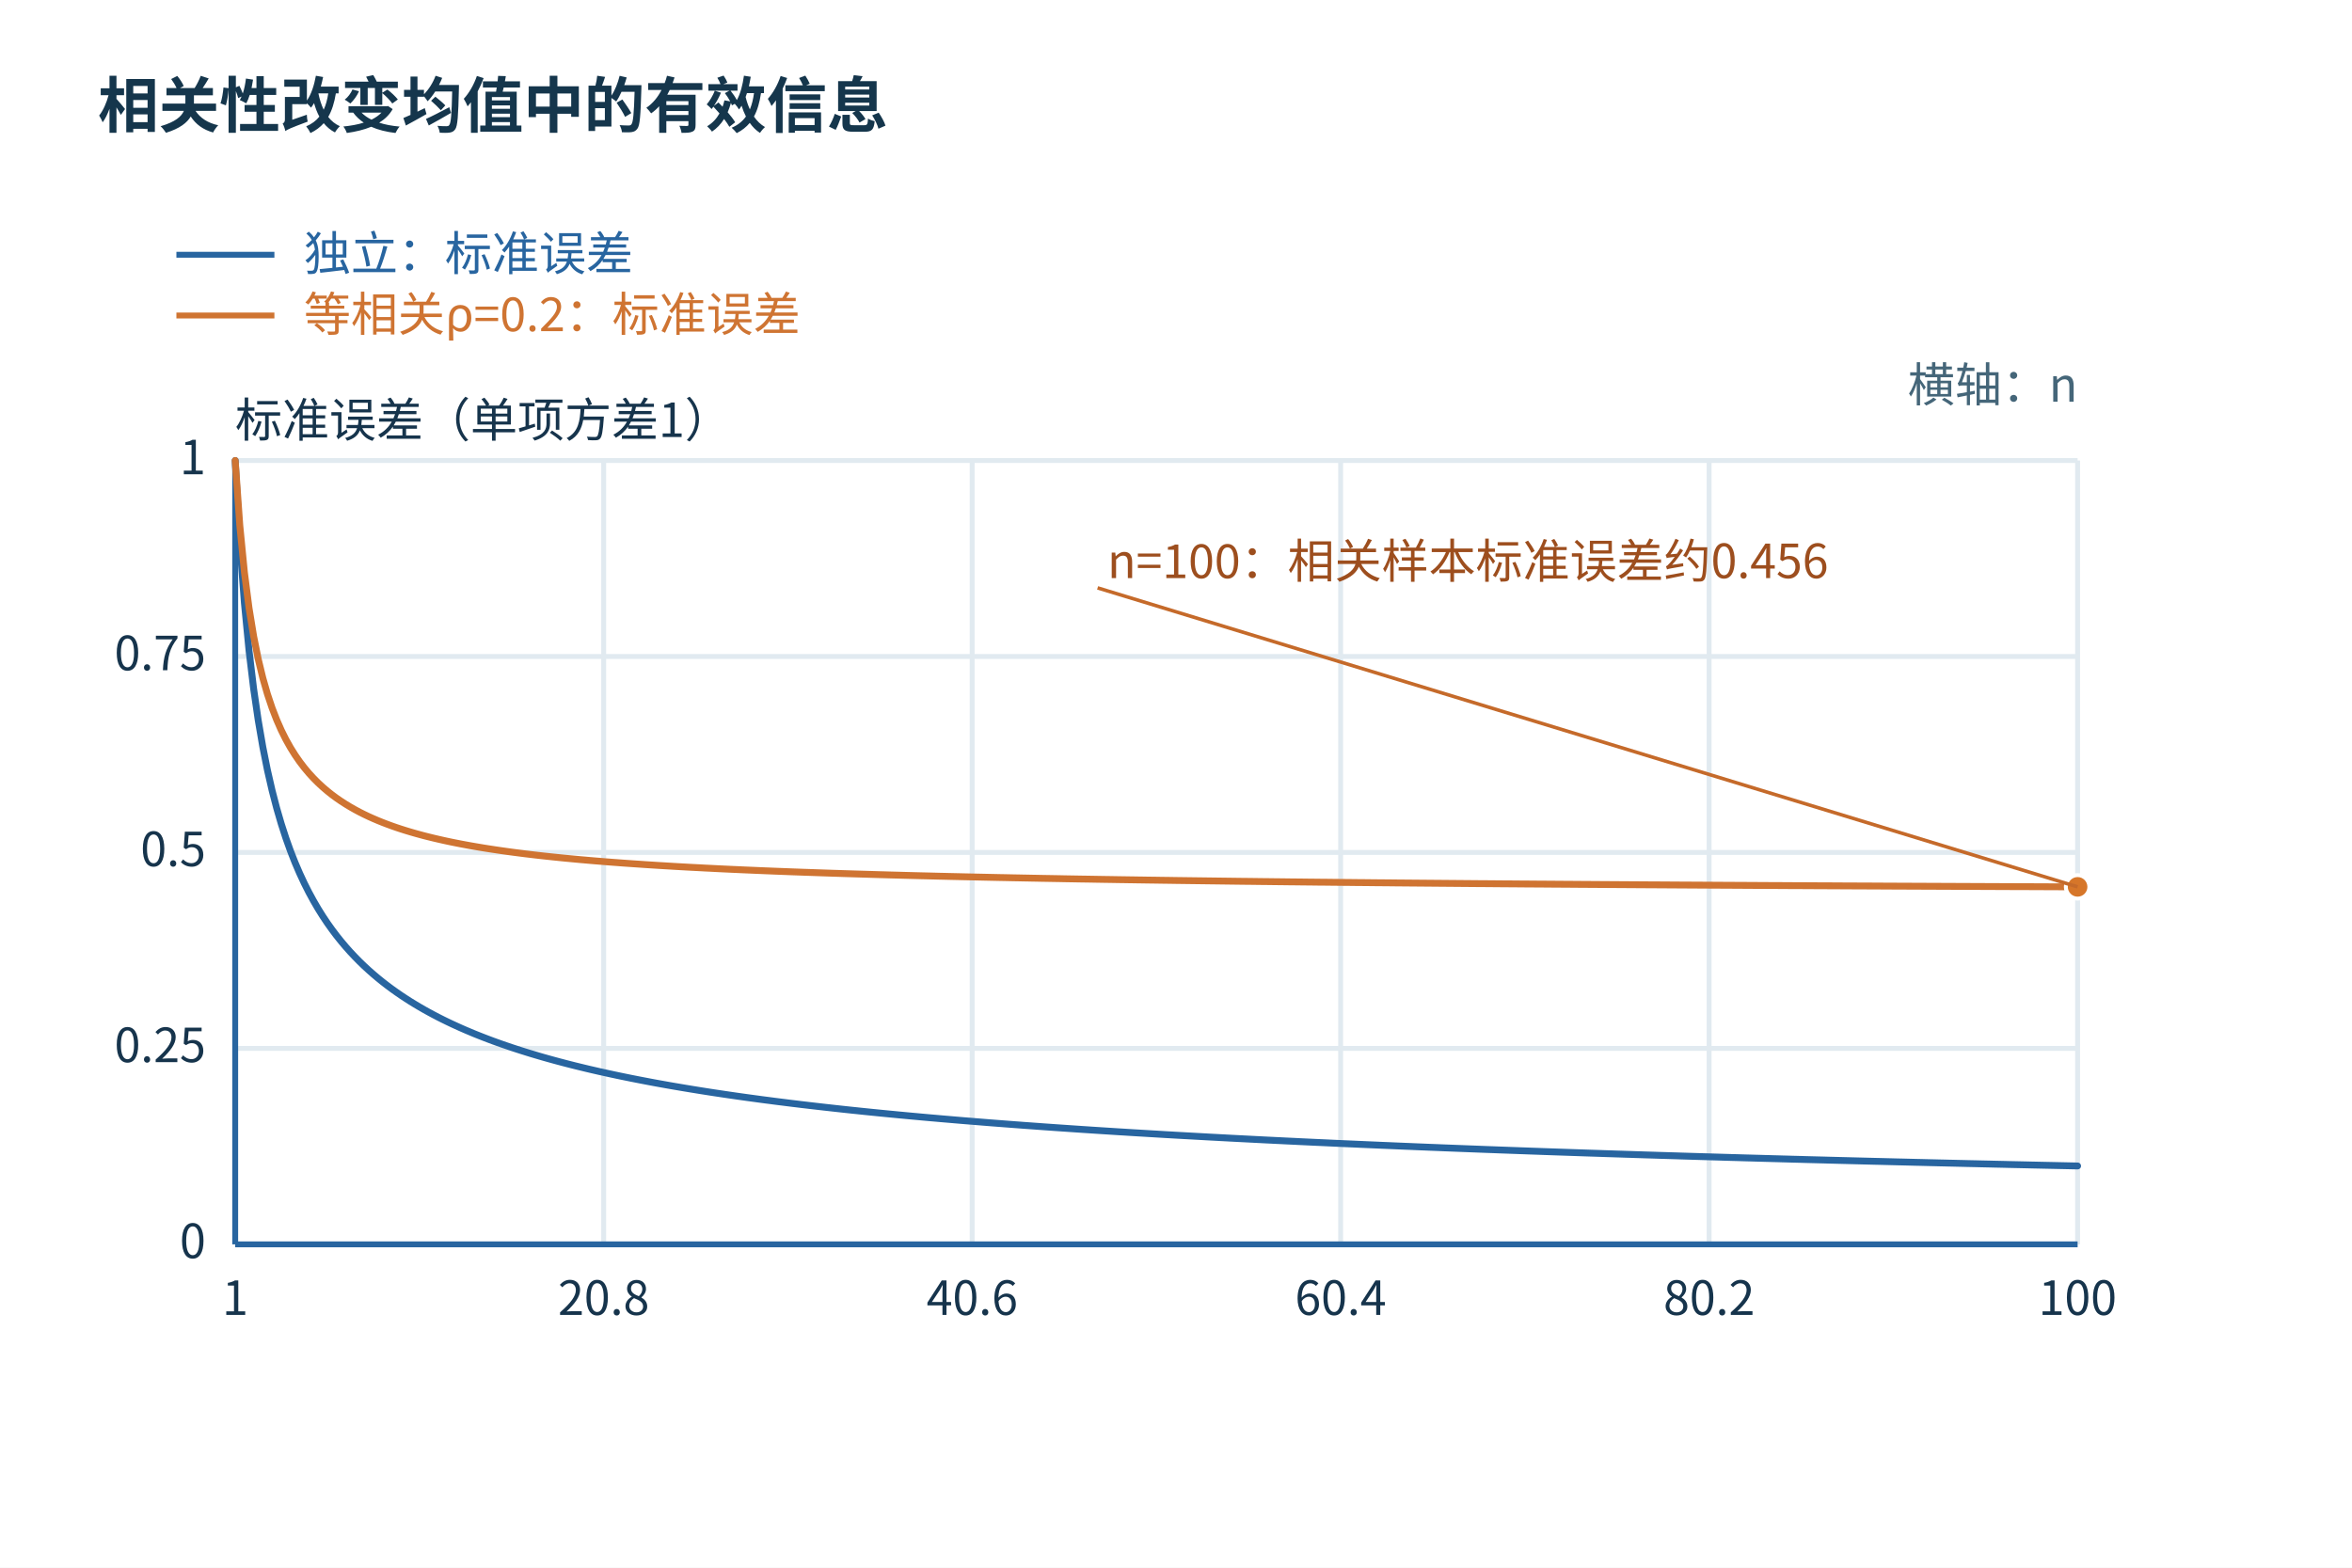
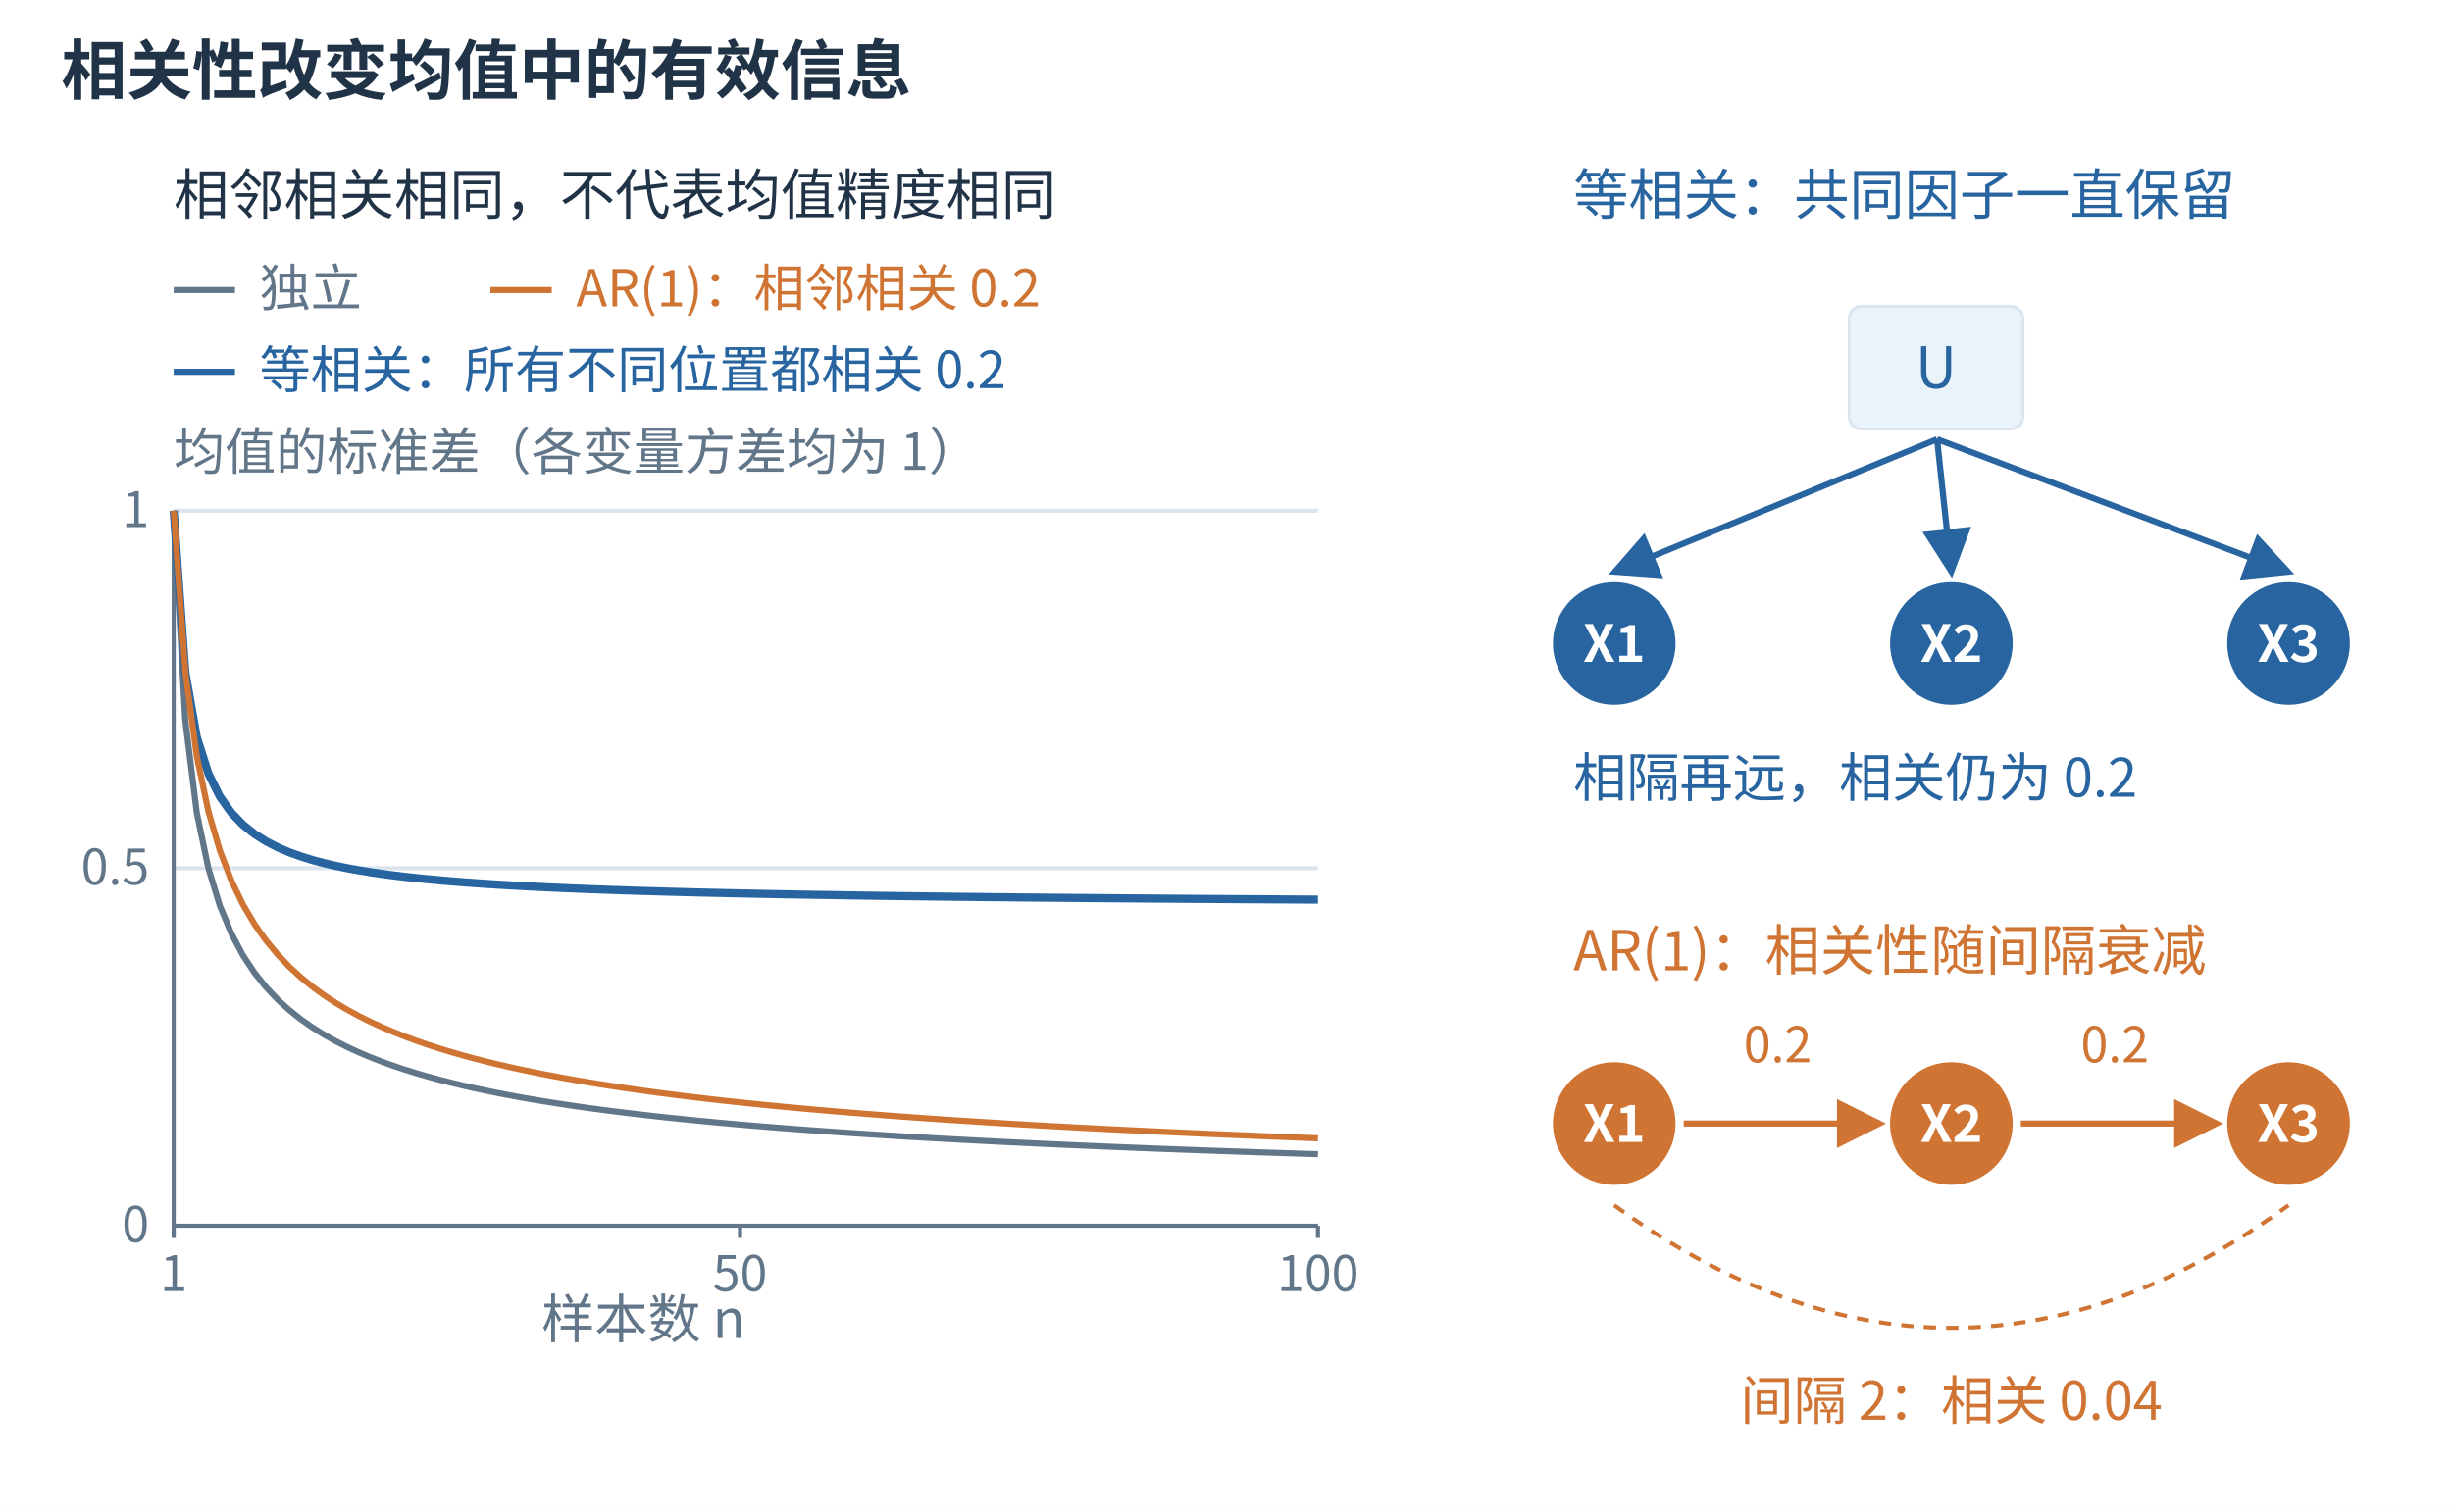
- <svg xmlns="http://www.w3.org/2000/svg" width="1200" height="800" viewBox="0 0 1200 800" role="img">
+ <svg xmlns="http://www.w3.org/2000/svg" aria-labelledby="extra-title extra-desc" width="1200" height="740" viewBox="0 0 1200 740" role="img">
+   <rect width="1200" height="740" fill="white" />
  <defs>
-     <marker id="arr" markerWidth="9" markerHeight="9" refX="8" refY="4" orient="auto">
-       <path d="M0 0 L8 4 L0 8" fill="#2865a0" />
+     <marker id="arrow-blue" markerWidth="8" markerHeight="8" refX="7" refY="4" orient="auto">
+       <path d="M0 0 L8 4 L0 8 Z" fill="#2865a0" />
+     </marker>
+     <marker id="arrow-orange" markerWidth="8" markerHeight="8" refX="7" refY="4" orient="auto">
+       <path d="M0 0 L8 4 L0 8 Z" fill="#cf7432" />
    </marker>
  </defs>
-   <rect width="1200" height="800" fill="white" />
-   <rect x="20" y="98" width="1160.0" height="678.0" rx="0" fill="white" stroke="none" />
  <g font-family="Microsoft YaHei,Noto Sans CJK SC,sans-serif">
-     <text x="50" y="65" font-size="31" fill="#15364c" text-anchor="start" font-weight="700">相关性改变均值中的有效信息</text>
-     <line x1="120.0" y1="235" x2="120.0" y2="635" stroke="#e1eaf0" stroke-width="2.5" />
-     <text x="120.0" y="671" font-size="24" fill="#16344c" text-anchor="middle">1</text>
-     <line x1="308.0" y1="235" x2="308.0" y2="635" stroke="#e1eaf0" stroke-width="2.5" />
-     <text x="308.0" y="671" font-size="24" fill="#16344c" text-anchor="middle">20.8</text>
-     <line x1="496.0" y1="235" x2="496.0" y2="635" stroke="#e1eaf0" stroke-width="2.5" />
-     <text x="496.0" y="671" font-size="24" fill="#16344c" text-anchor="middle">40.6</text>
-     <line x1="684.0" y1="235" x2="684.0" y2="635" stroke="#e1eaf0" stroke-width="2.5" />
-     <text x="684.0" y="671" font-size="24" fill="#16344c" text-anchor="middle">60.4</text>
-     <line x1="872.0" y1="235" x2="872.0" y2="635" stroke="#e1eaf0" stroke-width="2.5" />
-     <text x="872.0" y="671" font-size="24" fill="#16344c" text-anchor="middle">80.2</text>
-     <line x1="1060.0" y1="235" x2="1060.0" y2="635" stroke="#e1eaf0" stroke-width="2.5" />
-     <text x="1060.0" y="671" font-size="24" fill="#16344c" text-anchor="middle">100</text>
-     <line x1="120" y1="635.0" x2="1060" y2="635.0" stroke="#e1eaf0" stroke-width="2.5" />
-     <text x="105" y="642.0" font-size="24" fill="#16344c" text-anchor="end">0</text>
-     <line x1="120" y1="535.0" x2="1060" y2="535.0" stroke="#e1eaf0" stroke-width="2.5" />
-     <text x="105" y="542.0" font-size="24" fill="#16344c" text-anchor="end">0.25</text>
-     <line x1="120" y1="435.0" x2="1060" y2="435.0" stroke="#e1eaf0" stroke-width="2.5" />
-     <text x="105" y="442.0" font-size="24" fill="#16344c" text-anchor="end">0.5</text>
-     <line x1="120" y1="335.0" x2="1060" y2="335.0" stroke="#e1eaf0" stroke-width="2.5" />
-     <text x="105" y="342.0" font-size="24" fill="#16344c" text-anchor="end">0.75</text>
-     <line x1="120" y1="235.0" x2="1060" y2="235.0" stroke="#e1eaf0" stroke-width="2.5" />
-     <text x="105" y="242.0" font-size="24" fill="#16344c" text-anchor="end">1</text>
-     <line x1="120" y1="635" x2="1060" y2="635" stroke="#2865a0" stroke-width="3" />
-     <line x1="120" y1="235" x2="120" y2="635" stroke="#2865a0" stroke-width="3" />
-     <text x="1060" y="205" font-size="24" fill="#456679" text-anchor="end">横轴：n</text>
-     <text x="120" y="223" font-size="24" fill="#16344c" text-anchor="start">标准误差（单项方差1）</text>
-     <line x1="90" y1="130" x2="140" y2="130" stroke="#2865a0" stroke-width="3" />
-     <text x="155" y="138" font-size="24" fill="#2865a0" text-anchor="start">独立：标准误差</text>
-     <polyline points="120.00,235.00 122.35,276.87 124.70,307.86 127.05,331.98 129.40,351.45 131.75,367.59 134.10,381.26 136.45,393.02 138.80,403.29 141.15,412.35 143.50,420.42 145.85,427.68 148.20,434.25 150.55,440.23 152.90,445.70 155.25,450.74 157.60,455.39 159.95,459.71 162.30,463.74 164.65,467.50 167.00,471.02 169.35,474.32 171.70,477.44 174.05,480.38 176.40,483.16 178.75,485.80 181.10,488.30 183.45,490.69 185.80,492.96 188.15,495.12 190.50,497.19 192.85,499.17 195.20,501.07 197.55,502.89 199.90,504.64 202.25,506.32 204.60,507.94 206.95,509.49 209.30,511.00 211.65,512.44 214.00,513.84 216.35,515.20 218.70,516.50 221.05,517.77 223.40,519.00 225.75,520.19 228.10,521.34 230.45,522.46 232.80,523.54 235.15,524.60 237.50,525.63 239.85,526.62 242.20,527.60 244.55,528.54 246.90,529.46 249.25,530.36 251.60,531.24 253.95,532.09 256.30,532.92 258.65,533.73 261.00,534.53 263.35,535.30 265.70,536.06 268.05,536.80 270.40,537.53 272.75,538.23 275.10,538.93 277.45,539.61 279.80,540.27 282.15,540.92 284.50,541.56 286.85,542.18 289.20,542.80 291.55,543.40 293.90,543.99 296.25,544.56 298.60,545.13 300.95,545.69 303.30,546.23 305.65,546.77 308.00,547.29 310.35,547.81 312.70,548.32 315.05,548.82 317.40,549.31 319.75,549.79 322.10,550.27 324.45,550.73 326.80,551.19 329.15,551.64 331.50,552.09 333.85,552.53 336.20,552.96 338.55,553.38 340.90,553.80 343.25,554.21 345.60,554.61 347.95,555.01 350.30,555.40 352.65,555.79 355.00,556.17 357.35,556.55 359.70,556.92 362.05,557.29 364.40,557.65 366.75,558.00 369.10,558.35 371.45,558.70 373.80,559.04 376.15,559.38 378.50,559.71 380.85,560.04 383.20,560.36 385.55,560.68 387.90,561.00 390.25,561.31 392.60,561.61 394.95,561.92 397.30,562.22 399.65,562.51 402.00,562.81 404.35,563.10 406.70,563.38 409.05,563.67 411.40,563.94 413.75,564.22 416.10,564.49 418.45,564.76 420.80,565.03 423.15,565.29 425.50,565.55 427.85,565.81 430.20,566.07 432.55,566.32 434.90,566.57 437.25,566.81 439.60,567.06 441.95,567.30 444.30,567.54 446.65,567.77 449.00,568.01 451.35,568.24 453.70,568.47 456.05,568.69 458.40,568.92 460.75,569.14 463.10,569.36 465.45,569.58 467.80,569.79 470.15,570.01 472.50,570.22 474.85,570.43 477.20,570.63 479.55,570.84 481.90,571.04 484.25,571.24 486.60,571.44 488.95,571.64 491.30,571.84 493.65,572.03 496.00,572.22 498.35,572.41 500.70,572.60 503.05,572.79 505.40,572.98 507.75,573.16 510.10,573.34 512.45,573.52 514.80,573.70 517.15,573.88 519.50,574.05 521.85,574.23 524.20,574.40 526.55,574.57 528.90,574.74 531.25,574.91 533.60,575.08 535.95,575.24 538.30,575.41 540.65,575.57 543.00,575.73 545.35,575.89 547.70,576.05 550.05,576.21 552.40,576.37 554.75,576.52 557.10,576.68 559.45,576.83 561.80,576.98 564.15,577.13 566.50,577.28 568.85,577.43 571.20,577.58 573.55,577.72 575.90,577.87 578.25,578.01 580.60,578.15 582.95,578.29 585.30,578.43 587.65,578.57 590.00,578.71 592.35,578.85 594.70,578.99 597.05,579.12 599.40,579.26 601.75,579.39 604.10,579.52 606.45,579.65 608.80,579.78 611.15,579.91 613.50,580.04 615.85,580.17 618.20,580.30 620.55,580.42 622.90,580.55 625.25,580.67 627.60,580.80 629.95,580.92 632.30,581.04 634.65,581.16 637.00,581.28 639.35,581.40 641.70,581.52 644.05,581.64 646.40,581.76 648.75,581.87 651.10,581.99 653.45,582.10 655.80,582.22 658.15,582.33 660.50,582.44 662.85,582.56 665.20,582.67 667.55,582.78 669.90,582.89 672.25,583.00 674.60,583.10 676.95,583.21 679.30,583.32 681.65,583.43 684.00,583.53 686.35,583.64 688.70,583.74 691.05,583.84 693.40,583.95 695.75,584.05 698.10,584.15 700.45,584.25 702.80,584.35 705.15,584.46 707.50,584.55 709.85,584.65 712.20,584.75 714.55,584.85 716.90,584.95 719.25,585.04 721.60,585.14 723.95,585.24 726.30,585.33 728.65,585.43 731.00,585.52 733.35,585.61 735.70,585.71 738.05,585.80 740.40,585.89 742.75,585.98 745.10,586.07 747.45,586.16 749.80,586.25 752.15,586.34 754.50,586.43 756.85,586.52 759.20,586.61 761.55,586.69 763.90,586.78 766.25,586.87 768.60,586.95 770.95,587.04 773.30,587.12 775.65,587.21 778.00,587.29 780.35,587.38 782.70,587.46 785.05,587.54 787.40,587.63 789.75,587.71 792.10,587.79 794.45,587.87 796.80,587.95 799.15,588.03 801.50,588.11 803.85,588.19 806.20,588.27 808.55,588.35 810.90,588.43 813.25,588.50 815.60,588.58 817.95,588.66 820.30,588.74 822.65,588.81 825.00,588.89 827.35,588.96 829.70,589.04 832.05,589.11 834.40,589.19 836.75,589.26 839.10,589.34 841.45,589.41 843.80,589.48 846.15,589.56 848.50,589.63 850.85,589.70 853.20,589.77 855.55,589.84 857.90,589.92 860.25,589.99 862.60,590.06 864.95,590.13 867.30,590.20 869.65,590.27 872.00,590.33 874.35,590.40 876.70,590.47 879.05,590.54 881.40,590.61 883.75,590.68 886.10,590.74 888.45,590.81 890.80,590.88 893.15,590.94 895.50,591.01 897.85,591.07 900.20,591.14 902.55,591.20 904.90,591.27 907.25,591.33 909.60,591.40 911.95,591.46 914.30,591.53 916.65,591.59 919.00,591.65 921.35,591.72 923.70,591.78 926.05,591.84 928.40,591.90 930.75,591.96 933.10,592.03 935.45,592.09 937.80,592.15 940.15,592.21 942.50,592.27 944.85,592.33 947.20,592.39 949.55,592.45 951.90,592.51 954.25,592.57 956.60,592.63 958.95,592.68 961.30,592.74 963.65,592.80 966.00,592.86 968.35,592.92 970.70,592.97 973.05,593.03 975.40,593.09 977.75,593.15 980.10,593.20 982.45,593.26 984.80,593.32 987.15,593.37 989.50,593.43 991.85,593.48 994.20,593.54 996.55,593.59 998.90,593.65 1001.25,593.70 1003.60,593.76 1005.95,593.81 1008.30,593.86 1010.65,593.92 1013.00,593.97 1015.35,594.02 1017.70,594.08 1020.05,594.13 1022.40,594.18 1024.75,594.24 1027.10,594.29 1029.45,594.34 1031.80,594.39 1034.15,594.44 1036.50,594.50 1038.85,594.55 1041.20,594.60 1043.55,594.65 1045.90,594.70 1048.25,594.75 1050.60,594.80 1052.95,594.85 1055.30,594.90 1057.65,594.95 1060.00,595.00" fill="none" stroke="#2865a0" stroke-width="3.5" stroke-linecap="round" stroke-linejoin="round" />
-     <line x1="90" y1="161" x2="140" y2="161" stroke="#cf7432" stroke-width="3" />
-     <text x="155" y="169" font-size="24" fill="#cf7432" text-anchor="start">等相关ρ=0.2：标准误差</text>
-     <polyline points="120.00,235.00 122.35,268.11 124.70,292.04 127.05,310.26 129.40,324.64 131.75,336.33 134.10,346.02 136.45,354.21 138.80,361.22 141.15,367.31 143.50,372.64 145.85,377.35 148.20,381.54 150.55,385.30 152.90,388.69 155.25,391.77 157.60,394.57 159.95,397.13 162.30,399.49 164.65,401.66 167.00,403.67 169.35,405.54 171.70,407.27 174.05,408.89 176.40,410.40 178.75,411.82 181.10,413.15 183.45,414.41 185.80,415.59 188.15,416.71 190.50,417.76 192.85,418.76 195.20,419.71 197.55,420.61 199.90,421.47 202.25,422.29 204.60,423.07 206.95,423.81 209.30,424.52 211.65,425.20 214.00,425.85 216.35,426.48 218.70,427.07 221.05,427.65 223.40,428.20 225.75,428.73 228.10,429.25 230.45,429.74 232.80,430.21 235.15,430.67 237.50,431.11 239.85,431.54 242.20,431.95 244.55,432.35 246.90,432.74 249.25,433.11 251.60,433.47 253.95,433.82 256.30,434.16 258.65,434.49 261.00,434.81 263.35,435.12 265.70,435.42 268.05,435.72 270.40,436.00 272.75,436.28 275.10,436.55 277.45,436.81 279.80,437.06 282.15,437.31 284.50,437.55 286.85,437.79 289.20,438.02 291.55,438.24 293.90,438.46 296.25,438.68 298.60,438.88 300.95,439.09 303.30,439.29 305.65,439.48 308.00,439.67 310.35,439.86 312.70,440.04 315.05,440.21 317.40,440.39 319.75,440.56 322.10,440.72 324.45,440.88 326.80,441.04 329.15,441.20 331.50,441.35 333.85,441.50 336.20,441.65 338.55,441.79 340.90,441.93 343.25,442.07 345.60,442.21 347.95,442.34 350.30,442.47 352.65,442.60 355.00,442.72 357.35,442.84 359.70,442.97 362.05,443.08 364.40,443.20 366.75,443.32 369.10,443.43 371.45,443.54 373.80,443.65 376.15,443.75 378.50,443.86 380.85,443.96 383.20,444.06 385.55,444.16 387.90,444.26 390.25,444.36 392.60,444.45 394.95,444.55 397.30,444.64 399.65,444.73 402.00,444.82 404.35,444.91 406.70,444.99 409.05,445.08 411.40,445.16 413.75,445.24 416.10,445.32 418.45,445.40 420.80,445.48 423.15,445.56 425.50,445.64 427.85,445.71 430.20,445.79 432.55,445.86 434.90,445.93 437.25,446.00 439.60,446.07 441.95,446.14 444.30,446.21 446.65,446.28 449.00,446.35 451.35,446.41 453.70,446.48 456.05,446.54 458.40,446.60 460.75,446.67 463.10,446.73 465.45,446.79 467.80,446.85 470.15,446.91 472.50,446.96 474.85,447.02 477.20,447.08 479.55,447.14 481.90,447.19 484.25,447.25 486.60,447.30 488.95,447.35 491.30,447.41 493.65,447.46 496.00,447.51 498.35,447.56 500.70,447.61 503.05,447.66 505.40,447.71 507.75,447.76 510.10,447.81 512.45,447.85 514.80,447.90 517.15,447.95 519.50,447.99 521.85,448.04 524.20,448.08 526.55,448.13 528.90,448.17 531.25,448.22 533.60,448.26 535.95,448.30 538.30,448.34 540.65,448.38 543.00,448.43 545.35,448.47 547.70,448.51 550.05,448.55 552.40,448.59 554.75,448.62 557.10,448.66 559.45,448.70 561.80,448.74 564.15,448.78 566.50,448.81 568.85,448.85 571.20,448.89 573.55,448.92 575.90,448.96 578.25,448.99 580.60,449.03 582.95,449.06 585.30,449.10 587.65,449.13 590.00,449.16 592.35,449.20 594.70,449.23 597.05,449.26 599.40,449.30 601.75,449.33 604.10,449.36 606.45,449.39 608.80,449.42 611.15,449.45 613.50,449.48 615.85,449.51 618.20,449.54 620.55,449.57 622.90,449.60 625.25,449.63 627.60,449.66 629.95,449.69 632.30,449.72 634.65,449.75 637.00,449.77 639.35,449.80 641.70,449.83 644.05,449.86 646.40,449.88 648.75,449.91 651.10,449.94 653.45,449.96 655.80,449.99 658.15,450.02 660.50,450.04 662.85,450.07 665.20,450.09 667.55,450.12 669.90,450.14 672.25,450.17 674.60,450.19 676.95,450.21 679.30,450.24 681.65,450.26 684.00,450.29 686.35,450.31 688.70,450.33 691.05,450.36 693.40,450.38 695.75,450.40 698.10,450.42 700.45,450.45 702.80,450.47 705.15,450.49 707.50,450.51 709.85,450.53 712.20,450.56 714.55,450.58 716.90,450.60 719.25,450.62 721.60,450.64 723.95,450.66 726.30,450.68 728.65,450.70 731.00,450.72 733.35,450.74 735.70,450.76 738.05,450.78 740.40,450.80 742.75,450.82 745.10,450.84 747.45,450.86 749.80,450.88 752.15,450.90 754.50,450.92 756.85,450.93 759.20,450.95 761.55,450.97 763.90,450.99 766.25,451.01 768.60,451.03 770.95,451.04 773.30,451.06 775.65,451.08 778.00,451.10 780.35,451.11 782.70,451.13 785.05,451.15 787.40,451.16 789.75,451.18 792.10,451.20 794.45,451.21 796.80,451.23 799.15,451.25 801.50,451.26 803.85,451.28 806.20,451.30 808.55,451.31 810.90,451.33 813.25,451.34 815.60,451.36 817.95,451.38 820.30,451.39 822.65,451.41 825.00,451.42 827.35,451.44 829.70,451.45 832.05,451.47 834.40,451.48 836.75,451.50 839.10,451.51 841.45,451.53 843.80,451.54 846.15,451.55 848.50,451.57 850.85,451.58 853.20,451.60 855.55,451.61 857.90,451.63 860.25,451.64 862.60,451.65 864.95,451.67 867.30,451.68 869.65,451.69 872.00,451.71 874.35,451.72 876.70,451.73 879.05,451.75 881.40,451.76 883.75,451.77 886.10,451.79 888.45,451.80 890.80,451.81 893.15,451.83 895.50,451.84 897.85,451.85 900.20,451.86 902.55,451.88 904.90,451.89 907.25,451.90 909.60,451.91 911.95,451.93 914.30,451.94 916.65,451.95 919.00,451.96 921.35,451.97 923.70,451.98 926.05,452.00 928.40,452.01 930.75,452.02 933.10,452.03 935.45,452.04 937.80,452.05 940.15,452.07 942.50,452.08 944.85,452.09 947.20,452.10 949.55,452.11 951.90,452.12 954.25,452.13 956.60,452.14 958.95,452.15 961.30,452.17 963.65,452.18 966.00,452.19 968.35,452.20 970.70,452.21 973.05,452.22 975.40,452.23 977.75,452.24 980.10,452.25 982.45,452.26 984.80,452.27 987.15,452.28 989.50,452.29 991.85,452.30 994.20,452.31 996.55,452.32 998.90,452.33 1001.25,452.34 1003.60,452.35 1005.95,452.36 1008.30,452.37 1010.65,452.38 1013.00,452.39 1015.35,452.40 1017.70,452.41 1020.05,452.42 1022.40,452.43 1024.75,452.44 1027.10,452.45 1029.45,452.46 1031.80,452.46 1034.15,452.47 1036.50,452.48 1038.85,452.49 1041.20,452.50 1043.55,452.51 1045.90,452.52 1048.25,452.53 1050.60,452.54 1052.95,452.55 1055.30,452.55 1057.65,452.56 1060.00,452.57" fill="none" stroke="#cf7432" stroke-width="3.5" stroke-linecap="round" stroke-linejoin="round" />
-     <circle cx="1060.0" cy="452.572" r="6" fill="#d67629" stroke="white" stroke-width="2" />
-     <line x1="1060.0" y1="452.572" x2="560" y2="300" stroke="#c56a2a" stroke-width="1.8" />
-     <text x="565" y="295" fill="#9d4e1e" font-size="24">n=100：相关样本标准误差约0.456</text>
+     <text x="30" y="46" font-size="32" fill="#213447" text-anchor="start" font-weight="600">相关性改变均值中的有效信息</text>
+     <text x="85" y="105" font-size="27" fill="#213447" text-anchor="start" font-weight="400">相邻相关相同，不代表均值精度相同</text>
+     <line x1="85" y1="142" x2="115" y2="142" stroke="#627689" stroke-width="3" />
+     <text x="127" y="150" font-size="25" fill="#627689" text-anchor="start" font-weight="400">独立</text>
+     <line x1="240" y1="142" x2="270" y2="142" stroke="#cf7432" stroke-width="3" />
+     <text x="282" y="150" font-size="25" fill="#cf7432" text-anchor="start" font-weight="400">AR(1)：相邻相关 0.2</text>
+     <line x1="85" y1="182" x2="115" y2="182" stroke="#2865a0" stroke-width="3" />
+     <text x="127" y="190" font-size="25" fill="#2865a0" text-anchor="start" font-weight="400">等相关：所有不同位置都相关 0.2</text>
+     <line x1="85" y1="600.0" x2="645" y2="600.0" stroke="#dce5ed" stroke-width="2" />
+     <text x="73" y="608.0" font-size="24" fill="#627689" text-anchor="end" font-weight="400">0</text>
+     <line x1="85" y1="425.0" x2="645" y2="425.0" stroke="#dce5ed" stroke-width="2" />
+     <text x="73" y="433.0" font-size="24" fill="#627689" text-anchor="end" font-weight="400">0.5</text>
+     <line x1="85" y1="250.0" x2="645" y2="250.0" stroke="#dce5ed" stroke-width="2" />
+     <text x="73" y="258.0" font-size="24" fill="#627689" text-anchor="end" font-weight="400">1</text>
+     <line x1="85" y1="250" x2="85" y2="600" stroke="#627689" stroke-width="2" />
+     <line x1="85" y1="600" x2="645" y2="600" stroke="#627689" stroke-width="2" />
+     <line x1="85.0" y1="600.0" x2="85.0" y2="606.0" stroke="#627689" stroke-width="2" />
+     <text x="85.0" y="632.0" font-size="24" fill="#627689" text-anchor="middle" font-weight="400">1</text>
+     <line x1="362.172" y1="600.0" x2="362.172" y2="606.0" stroke="#627689" stroke-width="2" />
+     <text x="362.172" y="632.0" font-size="24" fill="#627689" text-anchor="middle" font-weight="400">50</text>
+     <line x1="645.0" y1="600.0" x2="645.0" y2="606.0" stroke="#627689" stroke-width="2" />
+     <text x="645.0" y="632.0" font-size="24" fill="#627689" text-anchor="middle" font-weight="400">100</text>
+     <polyline points="85.000,250.000 90.657,352.513 96.313,397.927 101.970,425.000 107.626,443.475 113.283,457.113 118.939,467.712 124.596,476.256 130.253,483.333 135.909,489.320 141.566,494.471 147.222,498.964 152.879,502.927 158.535,506.459 164.192,509.630 169.848,512.500 175.505,515.113 181.162,517.504 186.818,519.704 192.475,521.738 198.131,523.624 203.788,525.380 209.444,527.020 215.101,528.557 220.758,530.000 226.414,531.359 232.071,532.642 237.727,533.856 243.384,535.007 249.040,536.099 254.697,537.138 260.354,538.128 266.010,539.073 271.667,539.975 277.323,540.839 282.980,541.667 288.636,542.460 294.293,543.223 299.949,543.955 305.606,544.660 311.263,545.339 316.919,545.994 322.576,546.626 328.232,547.236 333.889,547.825 339.545,548.395 345.202,548.947 350.859,549.482 356.515,550.000 362.172,550.503 367.828,550.990 373.485,551.464 379.141,551.924 384.798,552.371 390.455,552.806 396.111,553.229 401.768,553.641 407.424,554.043 413.081,554.434 418.737,554.815 424.394,555.187 430.051,555.550 435.707,555.904 441.364,556.250 447.020,556.588 452.677,556.918 458.333,557.241 463.990,557.556 469.646,557.865 475.303,558.167 480.960,558.463 486.616,558.752 492.273,559.036 497.929,559.313 503.586,559.585 509.242,559.852 514.899,560.114 520.556,560.370 526.212,560.622 531.869,560.869 537.525,561.111 543.182,561.349 548.838,561.583 554.495,561.812 560.152,562.037 565.808,562.259 571.465,562.476 577.121,562.690 582.778,562.900 588.434,563.107 594.091,563.310 599.747,563.510 605.404,563.707 611.061,563.900 616.717,564.091 622.374,564.278 628.030,564.463 633.687,564.645 639.343,564.824 645.000,565.000" fill="none" stroke="#627689" stroke-width="3" stroke-linejoin="round" />
+     <polyline points="85.000,250.000 90.657,328.891 96.313,360.904 101.970,378.641 107.626,390.000 113.283,397.927 118.939,403.786 124.596,408.297 130.253,411.881 135.909,414.797 141.566,417.218 147.222,419.261 152.879,421.007 158.535,422.518 164.192,423.837 169.848,425.000 175.505,426.032 181.162,426.955 186.818,427.785 192.475,428.536 198.131,429.217 203.788,429.840 209.444,430.410 215.101,430.934 220.758,431.418 226.414,431.865 232.071,432.281 237.727,432.668 243.384,433.029 249.040,433.367 254.697,433.683 260.354,433.980 266.010,434.260 271.667,434.524 277.323,434.773 282.980,435.008 288.636,435.232 294.293,435.443 299.949,435.644 305.606,435.835 311.263,436.018 316.919,436.191 322.576,436.357 328.232,436.515 333.889,436.667 339.545,436.812 345.202,436.951 350.859,437.084 356.515,437.212 362.172,437.335 367.828,437.453 373.485,437.567 379.141,437.676 384.798,437.782 390.455,437.883 396.111,437.981 401.768,438.076 407.424,438.168 413.081,438.256 418.737,438.342 424.394,438.425 430.051,438.505 435.707,438.583 441.364,438.658 447.020,438.731 452.677,438.802 458.333,438.871 463.990,438.937 469.646,439.002 475.303,439.065 480.960,439.127 486.616,439.186 492.273,439.244 497.929,439.301 503.586,439.355 509.242,439.409 514.899,439.461 520.556,439.512 526.212,439.562 531.869,439.610 537.525,439.657 543.182,439.703 548.838,439.748 554.495,439.792 560.152,439.835 565.808,439.877 571.465,439.917 577.121,439.957 582.778,439.996 588.434,440.035 594.091,440.072 599.747,440.109 605.404,440.145 611.061,440.180 616.717,440.214 622.374,440.248 628.030,440.281 633.687,440.313 639.343,440.344 645.000,440.375" fill="none" stroke="#2865a0" stroke-width="4" stroke-linejoin="round" />
+     <polyline points="85.000,250.000 90.657,328.891 96.313,370.193 101.970,397.121 107.626,416.456 113.283,431.185 118.939,442.877 124.596,452.445 130.253,460.460 135.909,467.300 141.566,473.225 147.222,478.424 152.879,483.032 158.535,487.153 164.192,490.868 169.848,494.239 175.505,497.316 181.162,500.140 186.818,502.743 192.475,505.152 198.131,507.391 203.788,509.479 209.444,511.431 215.101,513.263 220.758,514.985 226.414,516.609 232.071,518.143 237.727,519.596 243.384,520.974 249.040,522.283 254.697,523.529 260.354,524.718 266.010,525.852 271.667,526.937 277.323,527.976 282.980,528.971 288.636,529.927 294.293,530.844 299.949,531.727 305.606,532.577 311.263,533.395 316.919,534.185 322.576,534.947 328.232,535.684 333.889,536.396 339.545,537.084 345.202,537.751 350.859,538.397 356.515,539.024 362.172,539.631 367.828,540.221 373.485,540.794 379.141,541.351 384.798,541.892 390.455,542.419 396.111,542.931 401.768,543.430 407.424,543.917 413.081,544.391 418.737,544.853 424.394,545.303 430.051,545.743 435.707,546.173 441.364,546.592 447.020,547.002 452.677,547.402 458.333,547.794 463.990,548.177 469.646,548.551 475.303,548.918 480.960,549.277 486.616,549.628 492.273,549.972 497.929,550.310 503.586,550.640 509.242,550.964 514.899,551.282 520.556,551.594 526.212,551.899 531.869,552.199 537.525,552.494 543.182,552.783 548.838,553.067 554.495,553.345 560.152,553.619 565.808,553.888 571.465,554.153 577.121,554.413 582.778,554.669 588.434,554.920 594.091,555.167 599.747,555.410 605.404,555.650 611.061,555.885 616.717,556.117 622.374,556.345 628.030,556.570 633.687,556.791 639.343,557.009 645.000,557.223" fill="none" stroke="#cf7432" stroke-width="3" stroke-linejoin="round" />
+     <text x="85" y="230" font-size="25" fill="#627689" text-anchor="start" font-weight="400">均值的标准差（各变量方差均为 1）</text>
+     <text x="265" y="655" font-size="26" fill="#627689" text-anchor="start" font-weight="400">样本数 n</text>
+     <text x="770" y="105" font-size="27" fill="#2865a0" text-anchor="start" font-weight="400">等相关：共同因子一直保留</text>
+     <rect x="905" y="150" width="85" height="60" rx="6" fill="#eaf2fa" stroke="#dce5ed" stroke-width="1.5" />
+     <text x="947.5" y="190.0" font-size="28" fill="#2865a0" text-anchor="middle" font-weight="400">U</text>
+     <path d="M948,215 L790,280" stroke="#2865a0" stroke-width="3" fill="none" marker-end="url(#arrow-blue)" />
+     <circle cx="790" cy="315" r="30" fill="#2865a0" />
+     <text x="790" y="324" font-size="25" fill="white" text-anchor="middle" font-weight="600">X1</text>
+     <path d="M948,215 L955,280" stroke="#2865a0" stroke-width="3" fill="none" marker-end="url(#arrow-blue)" />
+     <circle cx="955" cy="315" r="30" fill="#2865a0" />
+     <text x="955" y="324" font-size="25" fill="white" text-anchor="middle" font-weight="600">X2</text>
+     <path d="M948,215 L1120,280" stroke="#2865a0" stroke-width="3" fill="none" marker-end="url(#arrow-blue)" />
+     <circle cx="1120" cy="315" r="30" fill="#2865a0" />
+     <text x="1120" y="324" font-size="25" fill="white" text-anchor="middle" font-weight="600">X3</text>
+     <text x="770" y="390" font-size="26" fill="#2865a0" text-anchor="start" font-weight="400">相隔再远，相关仍为 0.2</text>
+     <text x="770" y="475" font-size="27" fill="#cf7432" text-anchor="start" font-weight="400">AR(1)：相关性随间隔衰减</text>
+     <circle cx="790" cy="550" r="30" fill="#cf7432" />
+     <text x="790" y="559" font-size="25" fill="white" text-anchor="middle" font-weight="600">X1</text>
+     <path d="M824,550 L920,550" stroke="#cf7432" stroke-width="3" fill="none" marker-end="url(#arrow-orange)" />
+     <text x="870" y="520" font-size="24" fill="#cf7432" text-anchor="middle" font-weight="400">0.2</text>
+     <circle cx="955" cy="550" r="30" fill="#cf7432" />
+     <text x="955" y="559" font-size="25" fill="white" text-anchor="middle" font-weight="600">X2</text>
+     <path d="M989,550 L1085,550" stroke="#cf7432" stroke-width="3" fill="none" marker-end="url(#arrow-orange)" />
+     <text x="1035" y="520" font-size="24" fill="#cf7432" text-anchor="middle" font-weight="400">0.2</text>
+     <circle cx="1120" cy="550" r="30" fill="#cf7432" />
+     <text x="1120" y="559" font-size="25" fill="white" text-anchor="middle" font-weight="600">X3</text>
+     <path d="M790,590 Q955,710 1120,590" fill="none" stroke="#cf7432" stroke-width="2" stroke-dasharray="6 5" />
+     <text x="955" y="695" font-size="26" fill="#cf7432" text-anchor="middle" font-weight="400">间隔 2：相关 0.04</text>
  </g>
</svg>
